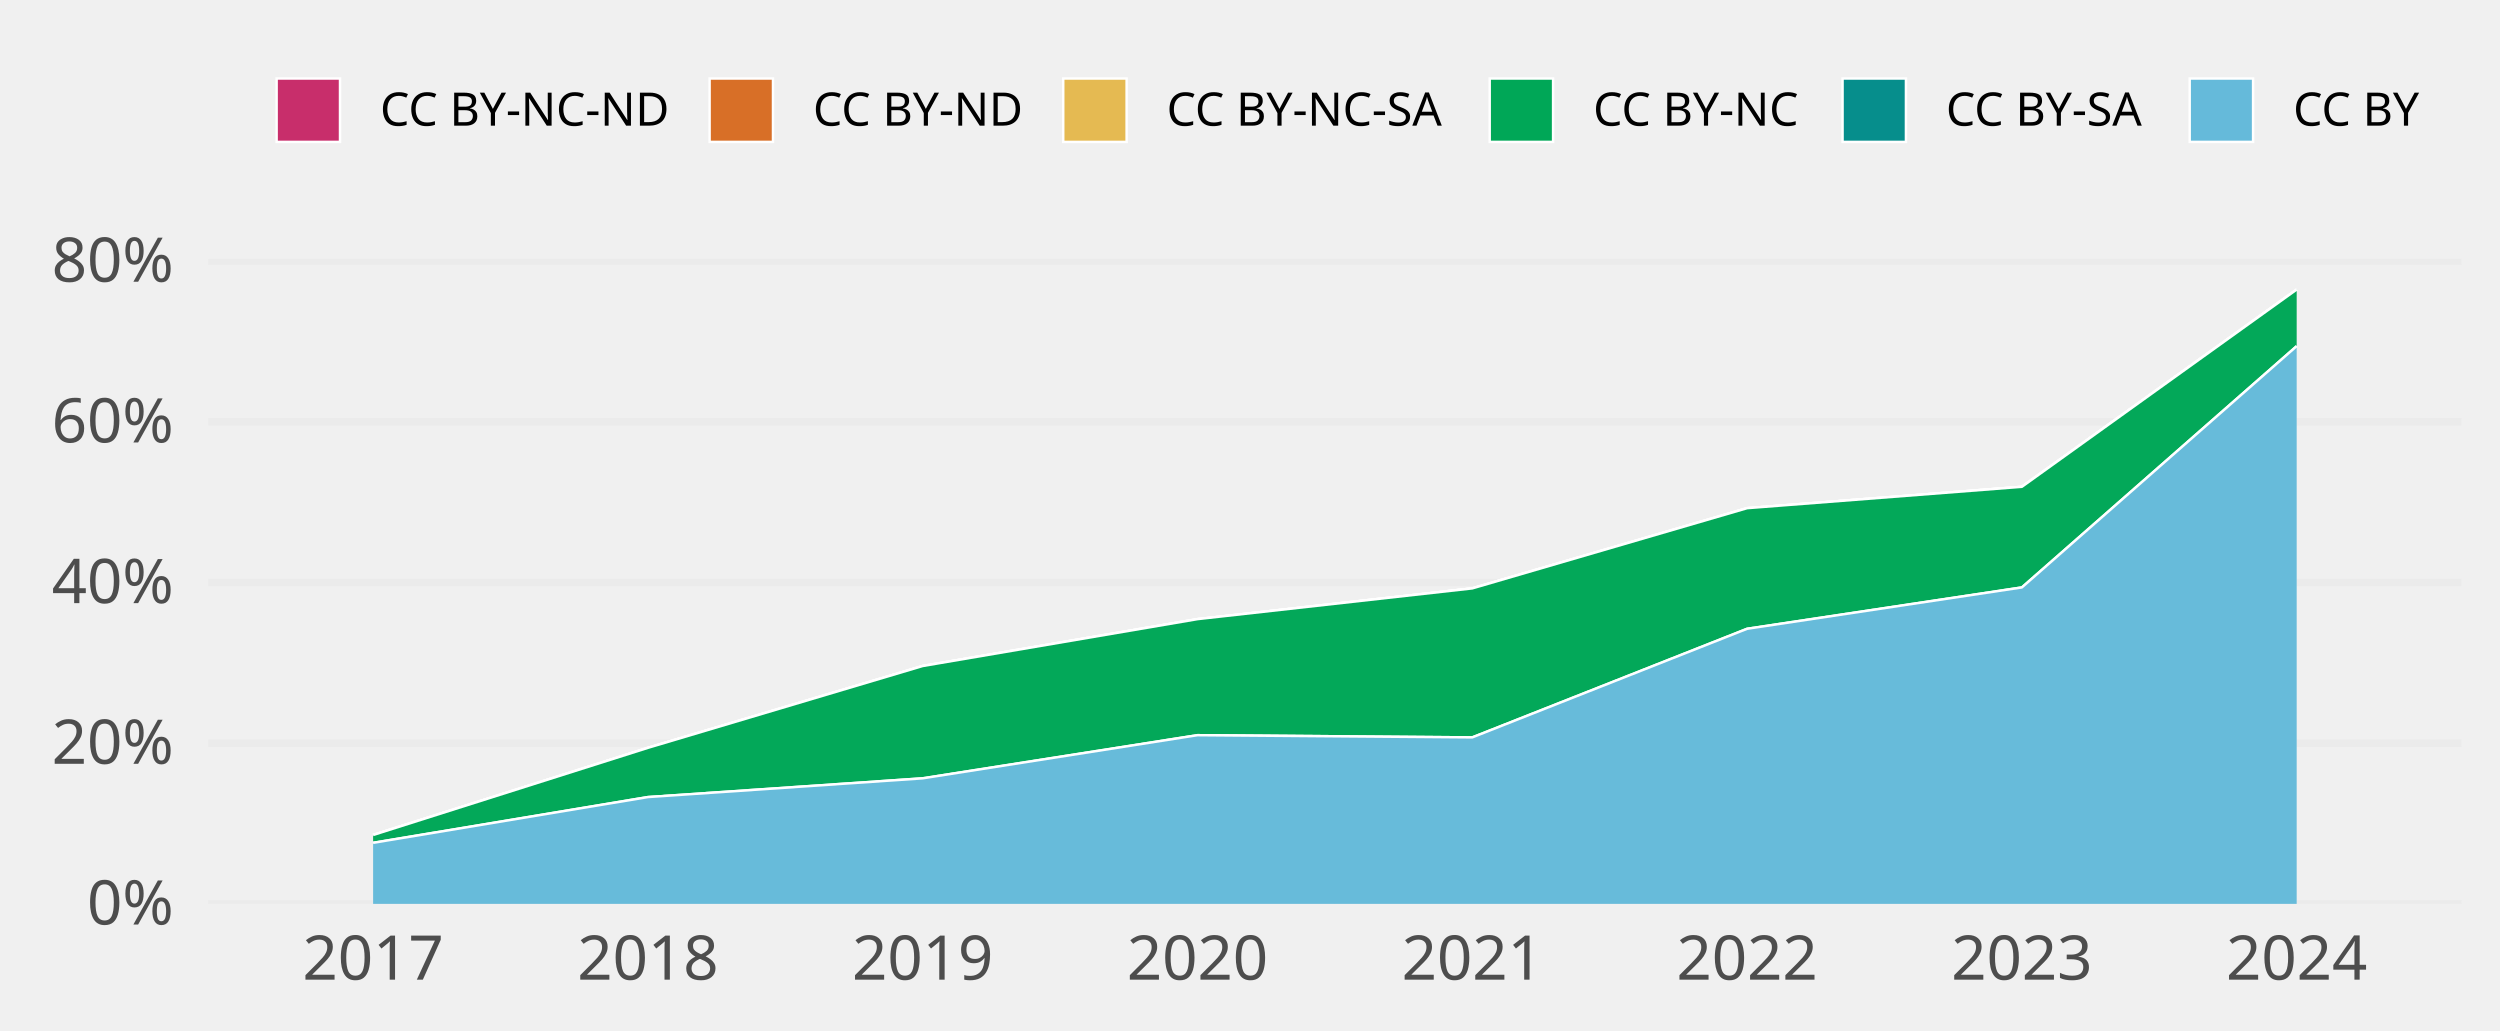
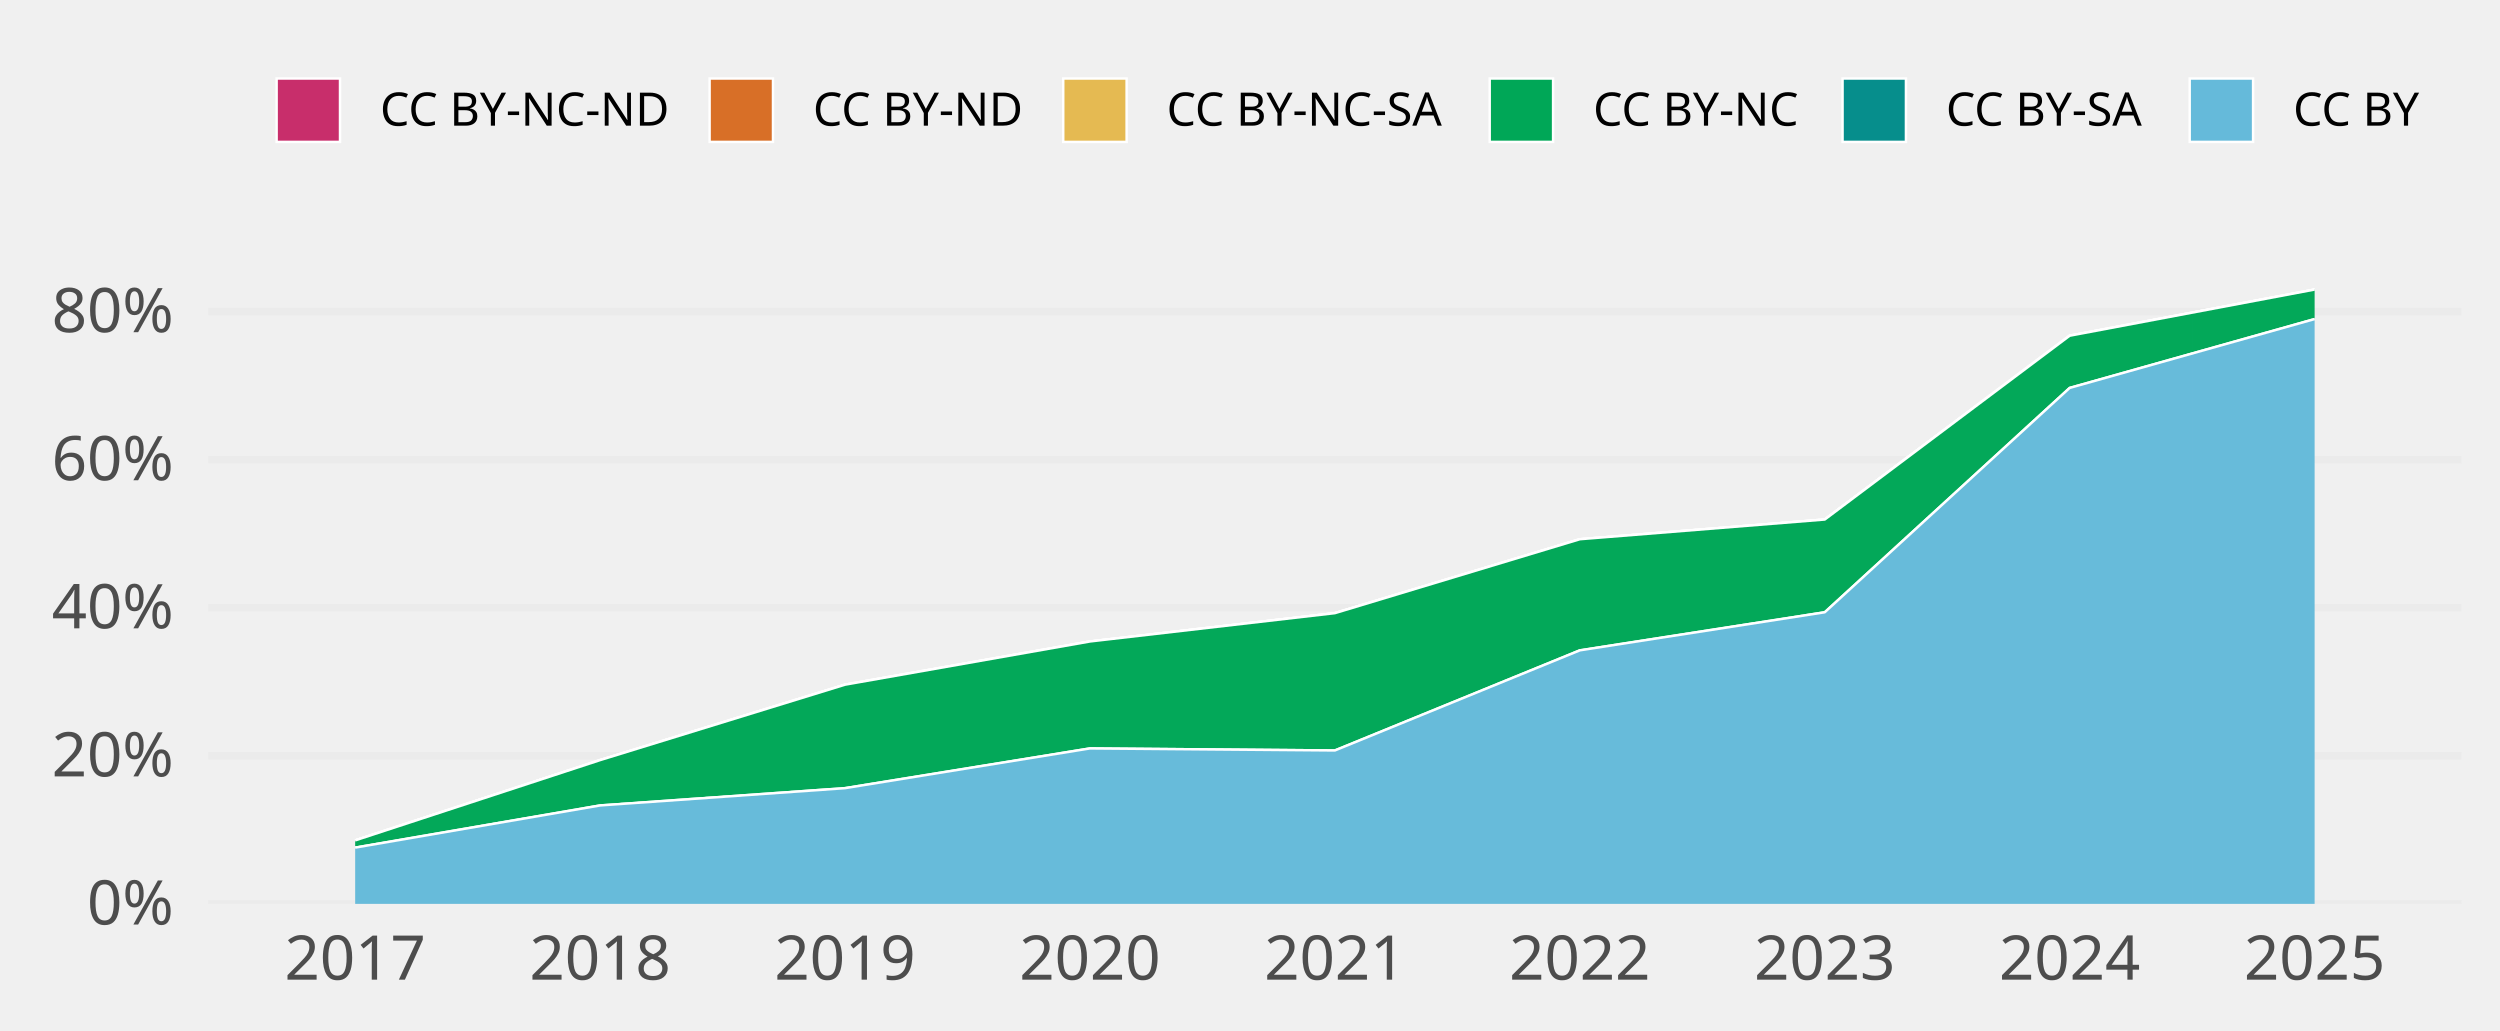
<svg xmlns="http://www.w3.org/2000/svg" class="svglite" width="648.00pt" height="266.98pt" viewBox="0 0 648.00 266.98">
  <defs>
    <style type="text/css">
    .svglite line, .svglite polyline, .svglite polygon, .svglite path, .svglite rect, .svglite circle {
      fill: none;
      stroke: #000000;
      stroke-linecap: round;
      stroke-linejoin: round;
      stroke-miterlimit: 10.00;
    }
    .svglite text {
      white-space: pre;
    }
  </style>
  </defs>
  <rect width="100%" height="100%" style="stroke: none; fill: none;" />
  <defs>
    <clipPath id="cpMC4wMHw2NDguMDB8MC4wMHwyNjYuOTg=">
      <rect x="0.00" y="0.00" width="648.00" height="266.98" />
    </clipPath>
  </defs>
  <g clip-path="url(#cpMC4wMHw2NDguMDB8MC4wMHwyNjYuOTg=)">
</g>
  <defs>
    <clipPath id="cpNTMuOTd8NjM4LjA0fDY3LjA5fDIzNC4yOA==">
      <rect x="53.97" y="67.09" width="584.07" height="167.19" />
    </clipPath>
  </defs>
  <g clip-path="url(#cpNTMuOTd8NjM4LjA0fDY3LjA5fDIzNC4yOA==)">
    <polyline points="53.97,234.28 638.04,234.28 " style="stroke-width: 1.94; stroke: #EBEBEB; stroke-linecap: butt;" />
-     <polyline points="53.97,192.63 638.04,192.63 " style="stroke-width: 1.94; stroke: #EBEBEB; stroke-linecap: butt;" />
-     <polyline points="53.97,150.98 638.04,150.98 " style="stroke-width: 1.94; stroke: #EBEBEB; stroke-linecap: butt;" />
-     <polyline points="53.97,109.33 638.04,109.33 " style="stroke-width: 1.94; stroke: #EBEBEB; stroke-linecap: butt;" />
-     <polyline points="53.97,67.68 638.04,67.68 " style="stroke-width: 1.94; stroke: #EBEBEB; stroke-linecap: butt;" />
-     <polygon points="96.71,216.43 167.94,193.84 239.16,172.63 310.39,160.48 381.62,152.51 452.85,131.72 524.07,126.18 595.30,75.05 595.30,75.05 524.07,126.18 452.85,131.72 381.62,152.51 310.39,160.48 239.16,172.63 167.94,193.84 96.71,216.43 " style="stroke-width: 0.00; stroke: none; stroke-linecap: butt; fill: #C82E6B;" />
-     <polyline points="96.71,216.43 167.94,193.84 239.16,172.63 310.39,160.48 381.62,152.51 452.85,131.72 524.07,126.18 595.30,75.05 " style="stroke-width: 0.64; stroke: #FFFFFF; stroke-linecap: butt;" />
-     <polygon points="96.71,216.43 167.94,193.84 239.16,172.63 310.39,160.48 381.62,152.51 452.85,131.72 524.07,126.18 595.30,75.05 595.30,75.05 524.07,126.18 452.85,131.72 381.62,152.51 310.39,160.48 239.16,172.63 167.94,193.84 96.71,216.43 " style="stroke-width: 0.00; stroke: none; stroke-linecap: butt; fill: #D86F27;" />
-     <polyline points="96.71,216.43 167.94,193.84 239.16,172.63 310.39,160.48 381.62,152.51 452.85,131.72 524.07,126.18 595.30,75.05 " style="stroke-width: 0.64; stroke: #FFFFFF; stroke-linecap: butt;" />
-     <polygon points="96.71,216.43 167.94,193.84 239.16,172.63 310.39,160.48 381.62,152.51 452.85,131.72 524.07,126.18 595.30,75.05 595.30,75.05 524.07,126.18 452.85,131.72 381.62,152.51 310.39,160.48 239.16,172.63 167.94,193.84 96.71,216.43 " style="stroke-width: 0.00; stroke: none; stroke-linecap: butt; fill: #E5BA52;" />
-     <polyline points="96.71,216.43 167.94,193.84 239.16,172.63 310.39,160.48 381.62,152.51 452.85,131.72 524.07,126.18 595.30,75.05 " style="stroke-width: 0.64; stroke: #FFFFFF; stroke-linecap: butt;" />
-     <polygon points="96.71,216.43 167.94,193.84 239.16,172.63 310.39,160.48 381.62,152.51 452.85,131.72 524.07,126.18 595.30,75.05 595.30,89.72 524.07,152.26 452.85,162.98 381.62,191.13 310.39,190.56 239.16,201.74 167.94,206.60 96.71,218.46 " style="stroke-width: 0.00; stroke: none; stroke-linecap: butt; fill: #00A757;" />
-     <polyline points="96.71,216.43 167.94,193.84 239.16,172.63 310.39,160.48 381.62,152.51 452.85,131.72 524.07,126.18 595.30,75.05 " style="stroke-width: 0.64; stroke: #FFFFFF; stroke-linecap: butt;" />
-     <polygon points="96.71,218.46 167.94,206.60 239.16,201.74 310.39,190.56 381.62,191.13 452.85,162.98 524.07,152.26 595.30,89.72 595.30,89.72 524.07,152.26 452.85,162.98 381.62,191.13 310.39,190.56 239.16,201.74 167.94,206.60 96.71,218.46 " style="stroke-width: 0.00; stroke: none; stroke-linecap: butt; fill: #068E8C;" />
-     <polyline points="96.71,218.46 167.94,206.60 239.16,201.74 310.39,190.56 381.62,191.13 452.85,162.98 524.07,152.26 595.30,89.72 " style="stroke-width: 0.64; stroke: #FFFFFF; stroke-linecap: butt;" />
-     <polygon points="96.71,218.46 167.94,206.60 239.16,201.74 310.39,190.56 381.62,191.13 452.85,162.98 524.07,152.26 595.30,89.72 595.30,234.28 524.07,234.28 452.85,234.28 381.62,234.28 310.39,234.28 239.16,234.28 167.94,234.28 96.71,234.28 " style="stroke-width: 0.00; stroke: none; stroke-linecap: butt; fill: #65BADA;" />
-     <polyline points="96.71,218.46 167.94,206.60 239.16,201.74 310.39,190.56 381.62,191.13 452.85,162.98 524.07,152.26 595.30,89.72 " style="stroke-width: 0.64; stroke: #FFFFFF; stroke-linecap: butt;" />
-     <rect x="61.09" y="75.05" width="71.23" height="159.23" style="stroke-width: 1.07; stroke: none; stroke-linecap: butt; stroke-linejoin: miter; fill: #FFFFFF; fill-opacity: 0.012;" />
-     <rect x="132.32" y="75.05" width="71.23" height="159.23" style="stroke-width: 1.07; stroke: none; stroke-linecap: butt; stroke-linejoin: miter; fill: #FFFFFF; fill-opacity: 0.012;" />
-     <rect x="203.55" y="75.05" width="71.23" height="159.23" style="stroke-width: 1.07; stroke: none; stroke-linecap: butt; stroke-linejoin: miter; fill: #FFFFFF; fill-opacity: 0.012;" />
-     <rect x="274.78" y="75.05" width="71.23" height="159.23" style="stroke-width: 1.07; stroke: none; stroke-linecap: butt; stroke-linejoin: miter; fill: #FFFFFF; fill-opacity: 0.012;" />
-     <rect x="346.00" y="75.05" width="71.23" height="159.23" style="stroke-width: 1.07; stroke: none; stroke-linecap: butt; stroke-linejoin: miter; fill: #FFFFFF; fill-opacity: 0.012;" />
-     <rect x="417.23" y="75.05" width="71.23" height="159.23" style="stroke-width: 1.07; stroke: none; stroke-linecap: butt; stroke-linejoin: miter; fill: #FFFFFF; fill-opacity: 0.012;" />
-     <rect x="488.46" y="75.05" width="71.23" height="159.23" style="stroke-width: 1.07; stroke: none; stroke-linecap: butt; stroke-linejoin: miter; fill: #FFFFFF; fill-opacity: 0.012;" />
-     <rect x="559.69" y="75.05" width="71.23" height="159.23" style="stroke-width: 1.07; stroke: none; stroke-linecap: butt; stroke-linejoin: miter; fill: #FFFFFF; fill-opacity: 0.012;" />
+     <polyline points="53.97,195.90 638.04,195.90 " style="stroke-width: 1.94; stroke: #EBEBEB; stroke-linecap: butt;" />
+     <polyline points="53.97,157.52 638.04,157.52 " style="stroke-width: 1.94; stroke: #EBEBEB; stroke-linecap: butt;" />
+     <polyline points="53.97,119.14 638.04,119.14 " style="stroke-width: 1.94; stroke: #EBEBEB; stroke-linecap: butt;" />
+     <polyline points="53.97,80.76 638.04,80.76 " style="stroke-width: 1.94; stroke: #EBEBEB; stroke-linecap: butt;" />
+     <polygon points="92.06,217.83 155.55,197.02 219.03,177.47 282.52,166.27 346.00,158.93 409.49,139.77 472.98,134.66 536.46,87.02 599.95,75.05 599.95,75.05 536.46,87.02 472.98,134.66 409.49,139.77 346.00,158.93 282.52,166.27 219.03,177.47 155.55,197.02 92.06,217.83 " style="stroke-width: 0.00; stroke: none; stroke-linecap: butt; fill: #C82E6B;" />
+     <polyline points="92.06,217.83 155.55,197.02 219.03,177.47 282.52,166.27 346.00,158.93 409.49,139.77 472.98,134.66 536.46,87.02 599.95,75.05 " style="stroke-width: 0.64; stroke: #FFFFFF; stroke-linecap: butt;" />
+     <polygon points="92.06,217.83 155.55,197.02 219.03,177.47 282.52,166.27 346.00,158.93 409.49,139.77 472.98,134.66 536.46,87.02 599.95,75.05 599.95,75.05 536.46,87.02 472.98,134.66 409.49,139.77 346.00,158.93 282.52,166.27 219.03,177.47 155.55,197.02 92.06,217.83 " style="stroke-width: 0.00; stroke: none; stroke-linecap: butt; fill: #D86F27;" />
+     <polyline points="92.06,217.83 155.55,197.02 219.03,177.47 282.52,166.27 346.00,158.93 409.49,139.77 472.98,134.66 536.46,87.02 599.95,75.05 " style="stroke-width: 0.64; stroke: #FFFFFF; stroke-linecap: butt;" />
+     <polygon points="92.06,217.83 155.55,197.02 219.03,177.47 282.52,166.27 346.00,158.93 409.49,139.77 472.98,134.66 536.46,87.02 599.95,75.05 599.95,75.05 536.46,87.02 472.98,134.66 409.49,139.77 346.00,158.93 282.52,166.27 219.03,177.47 155.55,197.02 92.06,217.83 " style="stroke-width: 0.00; stroke: none; stroke-linecap: butt; fill: #E5BA52;" />
+     <polyline points="92.06,217.83 155.55,197.02 219.03,177.47 282.52,166.27 346.00,158.93 409.49,139.77 472.98,134.66 536.46,87.02 599.95,75.05 " style="stroke-width: 0.64; stroke: #FFFFFF; stroke-linecap: butt;" />
+     <polygon points="92.06,217.83 155.55,197.02 219.03,177.47 282.52,166.27 346.00,158.93 409.49,139.77 472.98,134.66 536.46,87.02 599.95,75.05 599.95,82.70 536.46,100.55 472.98,158.70 409.49,168.57 346.00,194.52 282.52,193.99 219.03,204.29 155.55,208.77 92.06,219.70 " style="stroke-width: 0.00; stroke: none; stroke-linecap: butt; fill: #00A757;" />
+     <polyline points="92.06,217.83 155.55,197.02 219.03,177.47 282.52,166.27 346.00,158.93 409.49,139.77 472.98,134.66 536.46,87.02 599.95,75.05 " style="stroke-width: 0.64; stroke: #FFFFFF; stroke-linecap: butt;" />
+     <polygon points="92.06,219.70 155.55,208.77 219.03,204.29 282.52,193.99 346.00,194.52 409.49,168.57 472.98,158.70 536.46,100.55 599.95,82.70 599.95,82.70 536.46,100.55 472.98,158.70 409.49,168.57 346.00,194.52 282.52,193.99 219.03,204.29 155.55,208.77 92.06,219.70 " style="stroke-width: 0.00; stroke: none; stroke-linecap: butt; fill: #068E8C;" />
+     <polyline points="92.06,219.70 155.55,208.77 219.03,204.29 282.52,193.99 346.00,194.52 409.49,168.57 472.98,158.70 536.46,100.55 599.95,82.70 " style="stroke-width: 0.64; stroke: #FFFFFF; stroke-linecap: butt;" />
+     <polygon points="92.06,219.70 155.55,208.77 219.03,204.29 282.52,193.99 346.00,194.52 409.49,168.57 472.98,158.70 536.46,100.55 599.95,82.70 599.95,234.28 536.46,234.28 472.98,234.28 409.49,234.28 346.00,234.28 282.52,234.28 219.03,234.28 155.55,234.28 92.06,234.28 " style="stroke-width: 0.00; stroke: none; stroke-linecap: butt; fill: #65BADA;" />
+     <polyline points="92.06,219.70 155.55,208.77 219.03,204.29 282.52,193.99 346.00,194.52 409.49,168.57 472.98,158.70 536.46,100.55 599.95,82.70 " style="stroke-width: 0.64; stroke: #FFFFFF; stroke-linecap: butt;" />
+     <rect x="60.32" y="75.05" width="63.49" height="159.23" style="stroke-width: 1.07; stroke: none; stroke-linecap: butt; stroke-linejoin: miter; fill: #FFFFFF; fill-opacity: 0.012;" />
+     <rect x="123.81" y="75.05" width="63.49" height="159.23" style="stroke-width: 1.07; stroke: none; stroke-linecap: butt; stroke-linejoin: miter; fill: #FFFFFF; fill-opacity: 0.012;" />
+     <rect x="187.29" y="75.05" width="63.49" height="159.23" style="stroke-width: 1.07; stroke: none; stroke-linecap: butt; stroke-linejoin: miter; fill: #FFFFFF; fill-opacity: 0.012;" />
+     <rect x="250.78" y="75.05" width="63.49" height="159.23" style="stroke-width: 1.07; stroke: none; stroke-linecap: butt; stroke-linejoin: miter; fill: #FFFFFF; fill-opacity: 0.012;" />
+     <rect x="314.26" y="75.05" width="63.49" height="159.23" style="stroke-width: 1.07; stroke: none; stroke-linecap: butt; stroke-linejoin: miter; fill: #FFFFFF; fill-opacity: 0.012;" />
+     <rect x="377.75" y="75.05" width="63.49" height="159.23" style="stroke-width: 1.07; stroke: none; stroke-linecap: butt; stroke-linejoin: miter; fill: #FFFFFF; fill-opacity: 0.012;" />
+     <rect x="441.23" y="75.05" width="63.49" height="159.23" style="stroke-width: 1.07; stroke: none; stroke-linecap: butt; stroke-linejoin: miter; fill: #FFFFFF; fill-opacity: 0.012;" />
+     <rect x="504.72" y="75.05" width="63.49" height="159.23" style="stroke-width: 1.07; stroke: none; stroke-linecap: butt; stroke-linejoin: miter; fill: #FFFFFF; fill-opacity: 0.012;" />
+     <rect x="568.20" y="75.05" width="63.49" height="159.23" style="stroke-width: 1.07; stroke: none; stroke-linecap: butt; stroke-linejoin: miter; fill: #FFFFFF; fill-opacity: 0.012;" />
  </g>
  <g clip-path="url(#cpMC4wMHw2NDguMDB8MC4wMHwyNjYuOTg=)">
    <text x="45.01" y="239.63" text-anchor="end" style="font-size: 16.00px;fill: #4D4D4D; font-family: &quot;Atkinson Hyperlegible&quot;;" textLength="25.20px" lengthAdjust="spacingAndGlyphs">0%</text>
-     <text x="45.01" y="197.98" text-anchor="end" style="font-size: 16.00px;fill: #4D4D4D; font-family: &quot;Atkinson Hyperlegible&quot;;" textLength="33.98px" lengthAdjust="spacingAndGlyphs">20%</text>
-     <text x="45.01" y="156.33" text-anchor="end" style="font-size: 16.00px;fill: #4D4D4D; font-family: &quot;Atkinson Hyperlegible&quot;;" textLength="35.02px" lengthAdjust="spacingAndGlyphs">40%</text>
-     <text x="45.01" y="114.68" text-anchor="end" style="font-size: 16.00px;fill: #4D4D4D; font-family: &quot;Atkinson Hyperlegible&quot;;" textLength="34.77px" lengthAdjust="spacingAndGlyphs">60%</text>
-     <text x="45.01" y="73.03" text-anchor="end" style="font-size: 16.00px;fill: #4D4D4D; font-family: &quot;Atkinson Hyperlegible&quot;;" textLength="35.04px" lengthAdjust="spacingAndGlyphs">80%</text>
-     <text x="96.71" y="253.94" text-anchor="middle" style="font-size: 16.00px;fill: #4D4D4D; font-family: &quot;Atkinson Hyperlegible&quot;;" textLength="33.74px" lengthAdjust="spacingAndGlyphs">2017</text>
-     <text x="167.94" y="253.94" text-anchor="middle" style="font-size: 16.00px;fill: #4D4D4D; font-family: &quot;Atkinson Hyperlegible&quot;;" textLength="35.42px" lengthAdjust="spacingAndGlyphs">2018</text>
-     <text x="239.16" y="253.94" text-anchor="middle" style="font-size: 16.00px;fill: #4D4D4D; font-family: &quot;Atkinson Hyperlegible&quot;;" textLength="35.15px" lengthAdjust="spacingAndGlyphs">2019</text>
-     <text x="310.39" y="253.94" text-anchor="middle" style="font-size: 16.00px;fill: #4D4D4D; font-family: &quot;Atkinson Hyperlegible&quot;;" textLength="38.30px" lengthAdjust="spacingAndGlyphs">2020</text>
-     <text x="381.62" y="253.94" text-anchor="middle" style="font-size: 16.00px;fill: #4D4D4D; font-family: &quot;Atkinson Hyperlegible&quot;;" textLength="34.37px" lengthAdjust="spacingAndGlyphs">2021</text>
-     <text x="452.85" y="253.94" text-anchor="middle" style="font-size: 16.00px;fill: #4D4D4D; font-family: &quot;Atkinson Hyperlegible&quot;;" textLength="36.72px" lengthAdjust="spacingAndGlyphs">2022</text>
-     <text x="524.07" y="253.94" text-anchor="middle" style="font-size: 16.00px;fill: #4D4D4D; font-family: &quot;Atkinson Hyperlegible&quot;;" textLength="37.12px" lengthAdjust="spacingAndGlyphs">2023</text>
-     <text x="595.30" y="253.94" text-anchor="middle" style="font-size: 16.00px;fill: #4D4D4D; font-family: &quot;Atkinson Hyperlegible&quot;;" textLength="37.76px" lengthAdjust="spacingAndGlyphs">2024</text>
+     <text x="45.01" y="201.25" text-anchor="end" style="font-size: 16.00px;fill: #4D4D4D; font-family: &quot;Atkinson Hyperlegible&quot;;" textLength="33.98px" lengthAdjust="spacingAndGlyphs">20%</text>
+     <text x="45.01" y="162.86" text-anchor="end" style="font-size: 16.00px;fill: #4D4D4D; font-family: &quot;Atkinson Hyperlegible&quot;;" textLength="35.02px" lengthAdjust="spacingAndGlyphs">40%</text>
+     <text x="45.01" y="124.48" text-anchor="end" style="font-size: 16.00px;fill: #4D4D4D; font-family: &quot;Atkinson Hyperlegible&quot;;" textLength="34.77px" lengthAdjust="spacingAndGlyphs">60%</text>
+     <text x="45.01" y="86.10" text-anchor="end" style="font-size: 16.00px;fill: #4D4D4D; font-family: &quot;Atkinson Hyperlegible&quot;;" textLength="35.04px" lengthAdjust="spacingAndGlyphs">80%</text>
+     <text x="92.06" y="253.94" text-anchor="middle" style="font-size: 16.00px;fill: #4D4D4D; font-family: &quot;Atkinson Hyperlegible&quot;;" textLength="33.74px" lengthAdjust="spacingAndGlyphs">2017</text>
+     <text x="155.55" y="253.94" text-anchor="middle" style="font-size: 16.00px;fill: #4D4D4D; font-family: &quot;Atkinson Hyperlegible&quot;;" textLength="35.42px" lengthAdjust="spacingAndGlyphs">2018</text>
+     <text x="219.03" y="253.94" text-anchor="middle" style="font-size: 16.00px;fill: #4D4D4D; font-family: &quot;Atkinson Hyperlegible&quot;;" textLength="35.15px" lengthAdjust="spacingAndGlyphs">2019</text>
+     <text x="282.52" y="253.94" text-anchor="middle" style="font-size: 16.00px;fill: #4D4D4D; font-family: &quot;Atkinson Hyperlegible&quot;;" textLength="38.30px" lengthAdjust="spacingAndGlyphs">2020</text>
+     <text x="346.00" y="253.94" text-anchor="middle" style="font-size: 16.00px;fill: #4D4D4D; font-family: &quot;Atkinson Hyperlegible&quot;;" textLength="34.37px" lengthAdjust="spacingAndGlyphs">2021</text>
+     <text x="409.49" y="253.94" text-anchor="middle" style="font-size: 16.00px;fill: #4D4D4D; font-family: &quot;Atkinson Hyperlegible&quot;;" textLength="36.72px" lengthAdjust="spacingAndGlyphs">2022</text>
+     <text x="472.98" y="253.94" text-anchor="middle" style="font-size: 16.00px;fill: #4D4D4D; font-family: &quot;Atkinson Hyperlegible&quot;;" textLength="37.12px" lengthAdjust="spacingAndGlyphs">2023</text>
+     <text x="536.46" y="253.94" text-anchor="middle" style="font-size: 16.00px;fill: #4D4D4D; font-family: &quot;Atkinson Hyperlegible&quot;;" textLength="37.76px" lengthAdjust="spacingAndGlyphs">2024</text>
+     <text x="599.95" y="253.94" text-anchor="middle" style="font-size: 16.00px;fill: #4D4D4D; font-family: &quot;Atkinson Hyperlegible&quot;;" textLength="37.26px" lengthAdjust="spacingAndGlyphs">2025</text>
    <rect x="71.70" y="20.35" width="16.43" height="16.43" style="stroke-width: 0.64; stroke: #FFFFFF; stroke-linecap: butt; stroke-linejoin: miter; fill: #C82E6B;" />
    <rect x="183.93" y="20.35" width="16.43" height="16.43" style="stroke-width: 0.64; stroke: #FFFFFF; stroke-linecap: butt; stroke-linejoin: miter; fill: #D86F27;" />
    <rect x="275.59" y="20.35" width="16.43" height="16.43" style="stroke-width: 0.64; stroke: #FFFFFF; stroke-linecap: butt; stroke-linejoin: miter; fill: #E5BA52;" />
    <rect x="386.13" y="20.35" width="16.43" height="16.43" style="stroke-width: 0.64; stroke: #FFFFFF; stroke-linecap: butt; stroke-linejoin: miter; fill: #00A757;" />
    <rect x="477.59" y="20.35" width="16.43" height="16.43" style="stroke-width: 0.64; stroke: #FFFFFF; stroke-linecap: butt; stroke-linejoin: miter; fill: #068E8C;" />
    <rect x="567.57" y="20.35" width="16.43" height="16.43" style="stroke-width: 0.64; stroke: #FFFFFF; stroke-linecap: butt; stroke-linejoin: miter; fill: #65BADA;" />
    <text x="98.52" y="32.58" style="font-size: 12.00px; font-family: &quot;Atkinson Hyperlegible&quot;;" textLength="75.02px" lengthAdjust="spacingAndGlyphs">CC BY-NC-ND</text>
    <text x="210.74" y="32.58" style="font-size: 12.00px; font-family: &quot;Atkinson Hyperlegible&quot;;" textLength="54.45px" lengthAdjust="spacingAndGlyphs">CC BY-ND</text>
    <text x="302.40" y="32.58" style="font-size: 12.00px; font-family: &quot;Atkinson Hyperlegible&quot;;" textLength="73.34px" lengthAdjust="spacingAndGlyphs">CC BY-NC-SA</text>
    <text x="412.95" y="32.58" style="font-size: 12.00px; font-family: &quot;Atkinson Hyperlegible&quot;;" textLength="54.25px" lengthAdjust="spacingAndGlyphs">CC BY-NC</text>
    <text x="504.40" y="32.58" style="font-size: 12.00px; font-family: &quot;Atkinson Hyperlegible&quot;;" textLength="52.78px" lengthAdjust="spacingAndGlyphs">CC BY-SA</text>
    <text x="594.39" y="32.58" style="font-size: 12.00px; font-family: &quot;Atkinson Hyperlegible&quot;;" textLength="33.69px" lengthAdjust="spacingAndGlyphs">CC BY</text>
  </g>
</svg>
